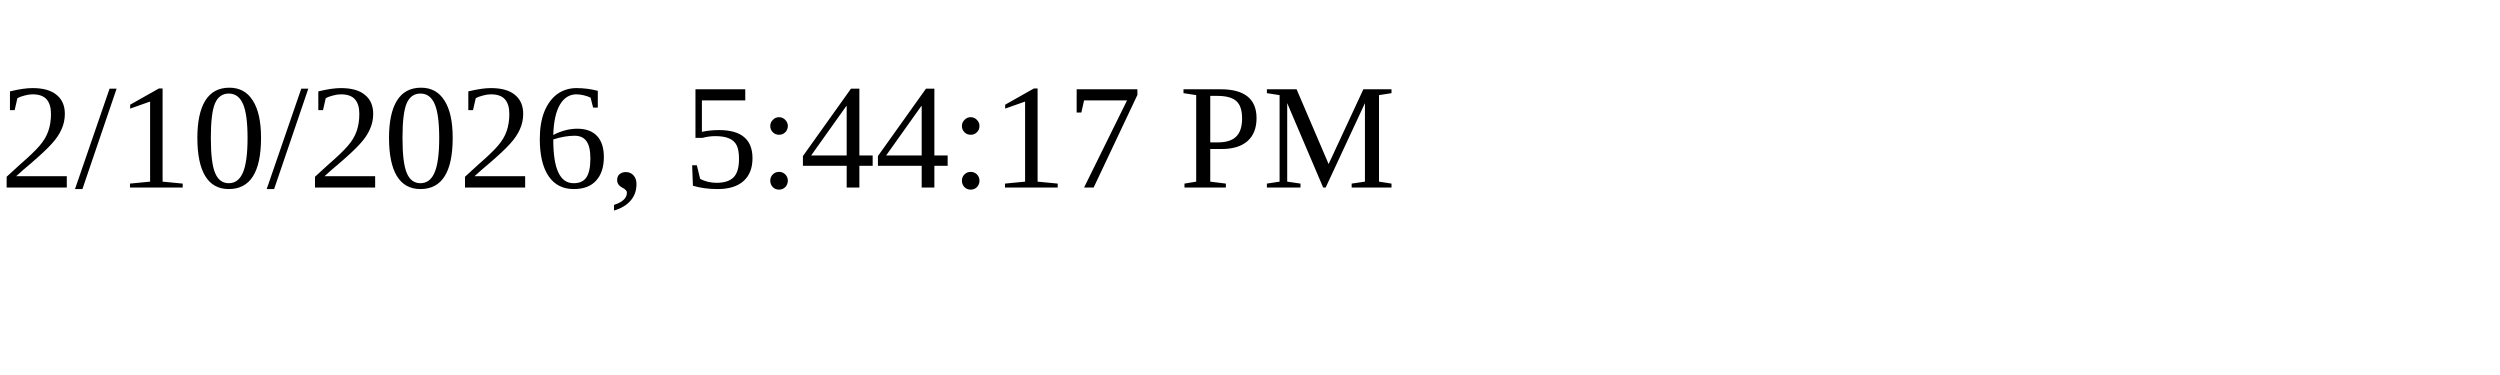
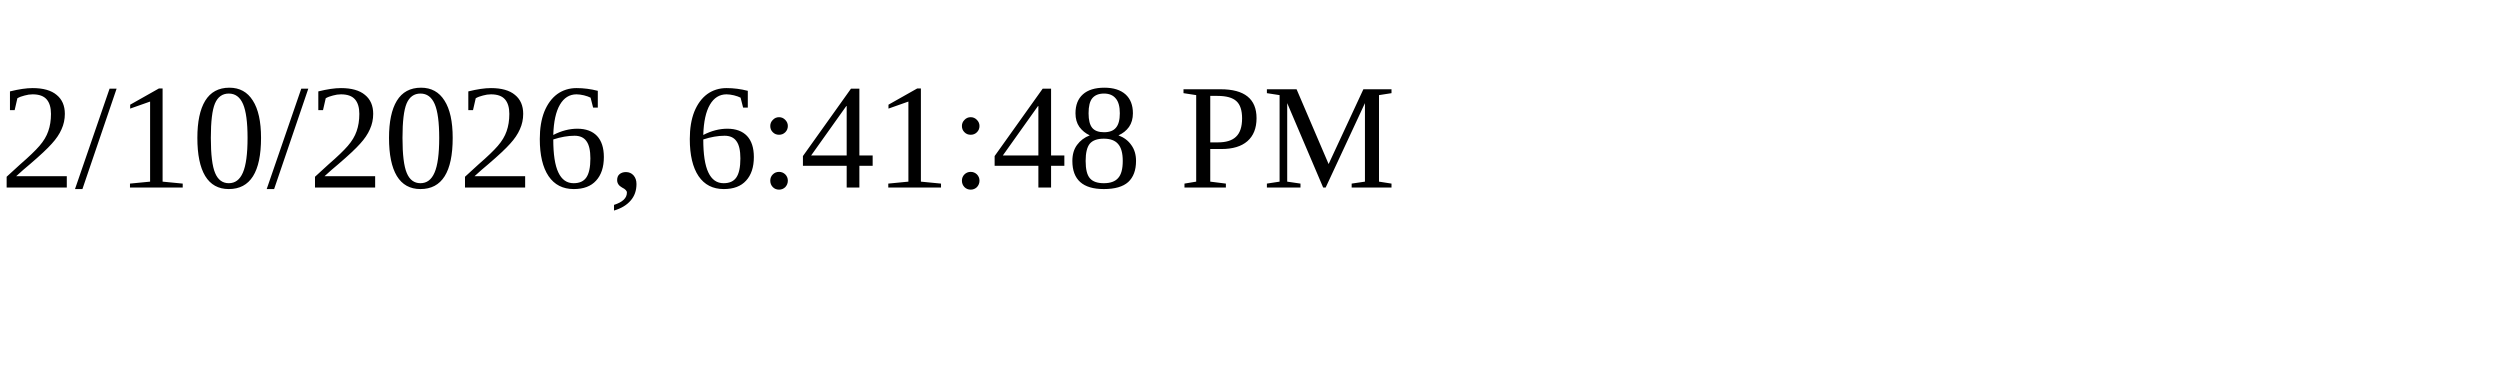
<svg xmlns="http://www.w3.org/2000/svg" height="30" width="200">
-   <text x="0" y="15">2/10/2026, 5:44:17 PM</text>
+   <text x="0" y="15">2/10/2026, 6:41:48 PM</text>
</svg>
